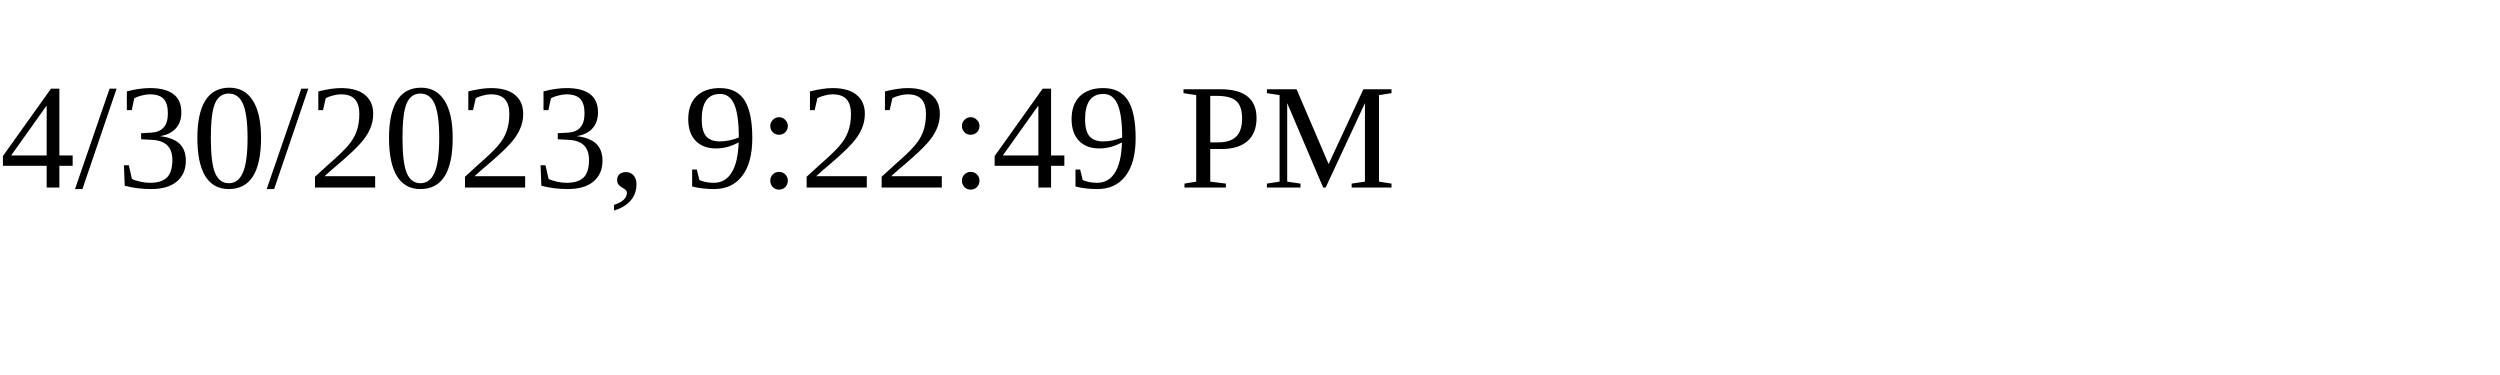
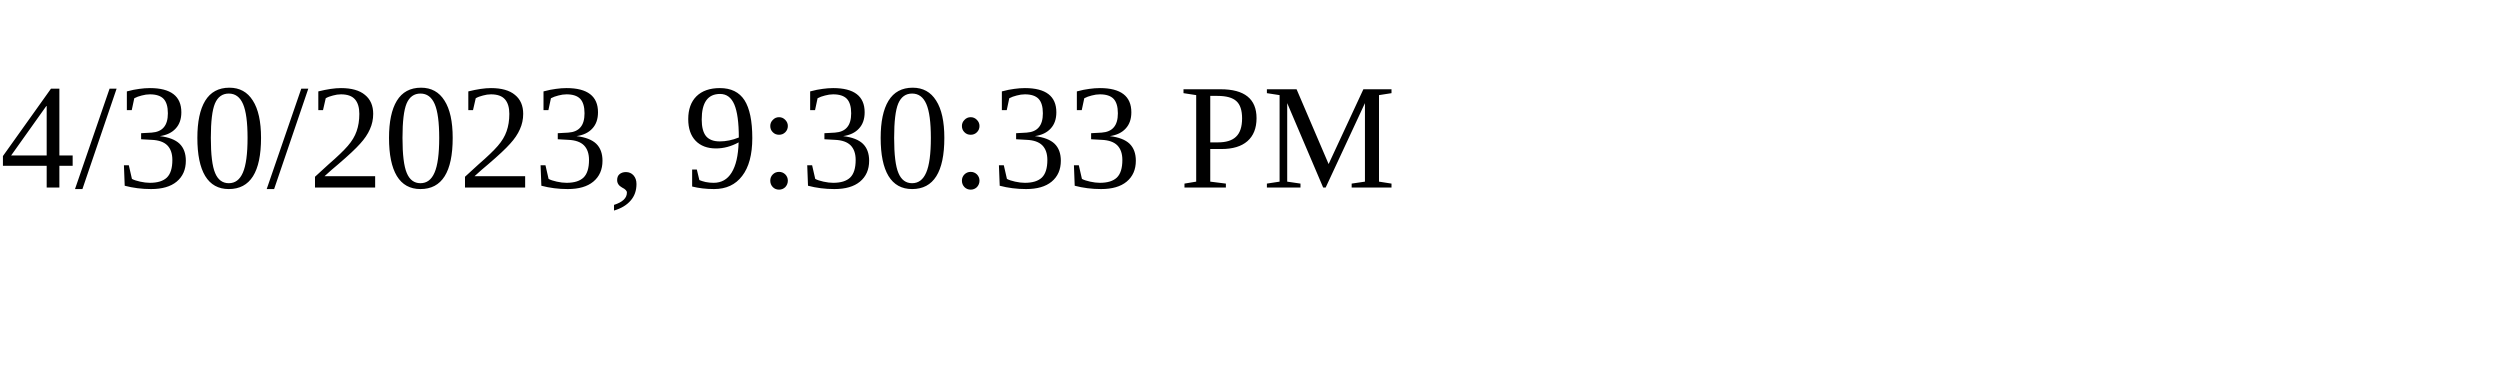
<svg xmlns="http://www.w3.org/2000/svg" height="30" width="200">
-   <text x="0" y="15">4/30/2023, 9:22:49 PM</text>
+   <text x="0" y="15">4/30/2023, 9:30:33 PM</text>
</svg>
